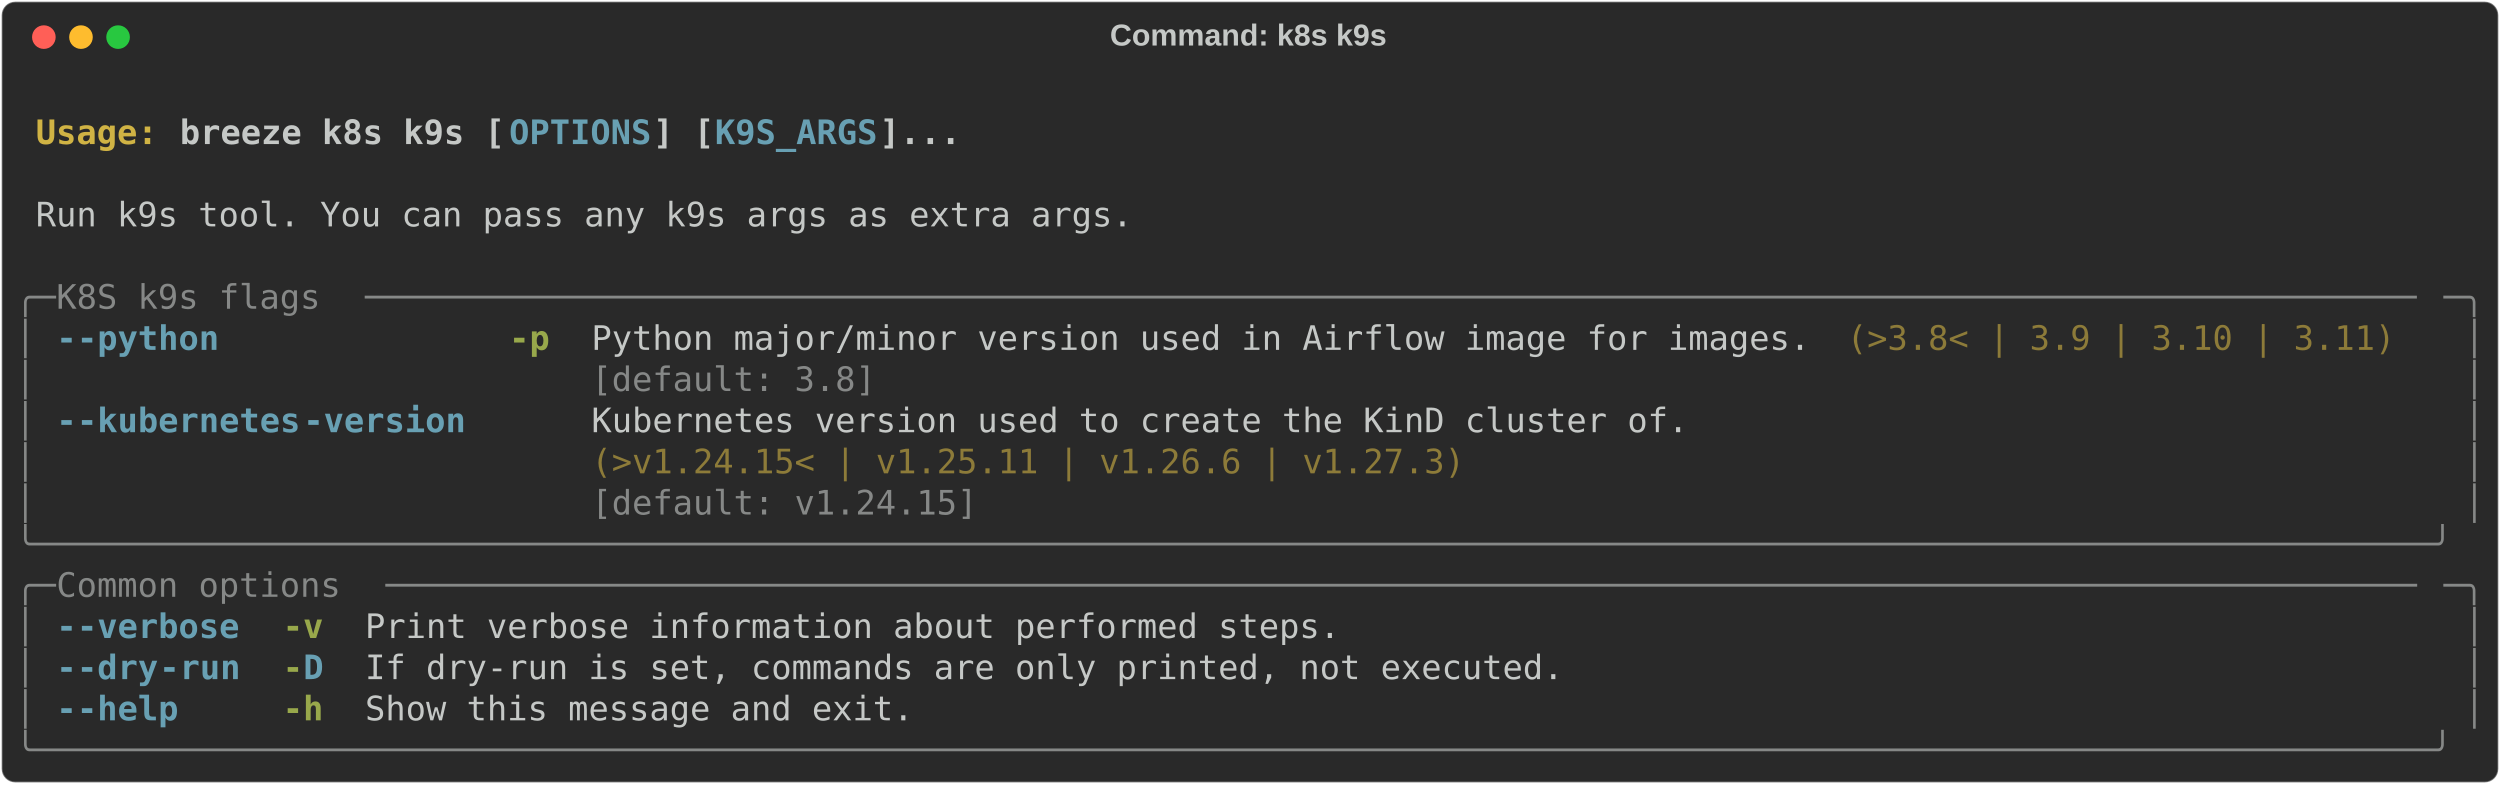
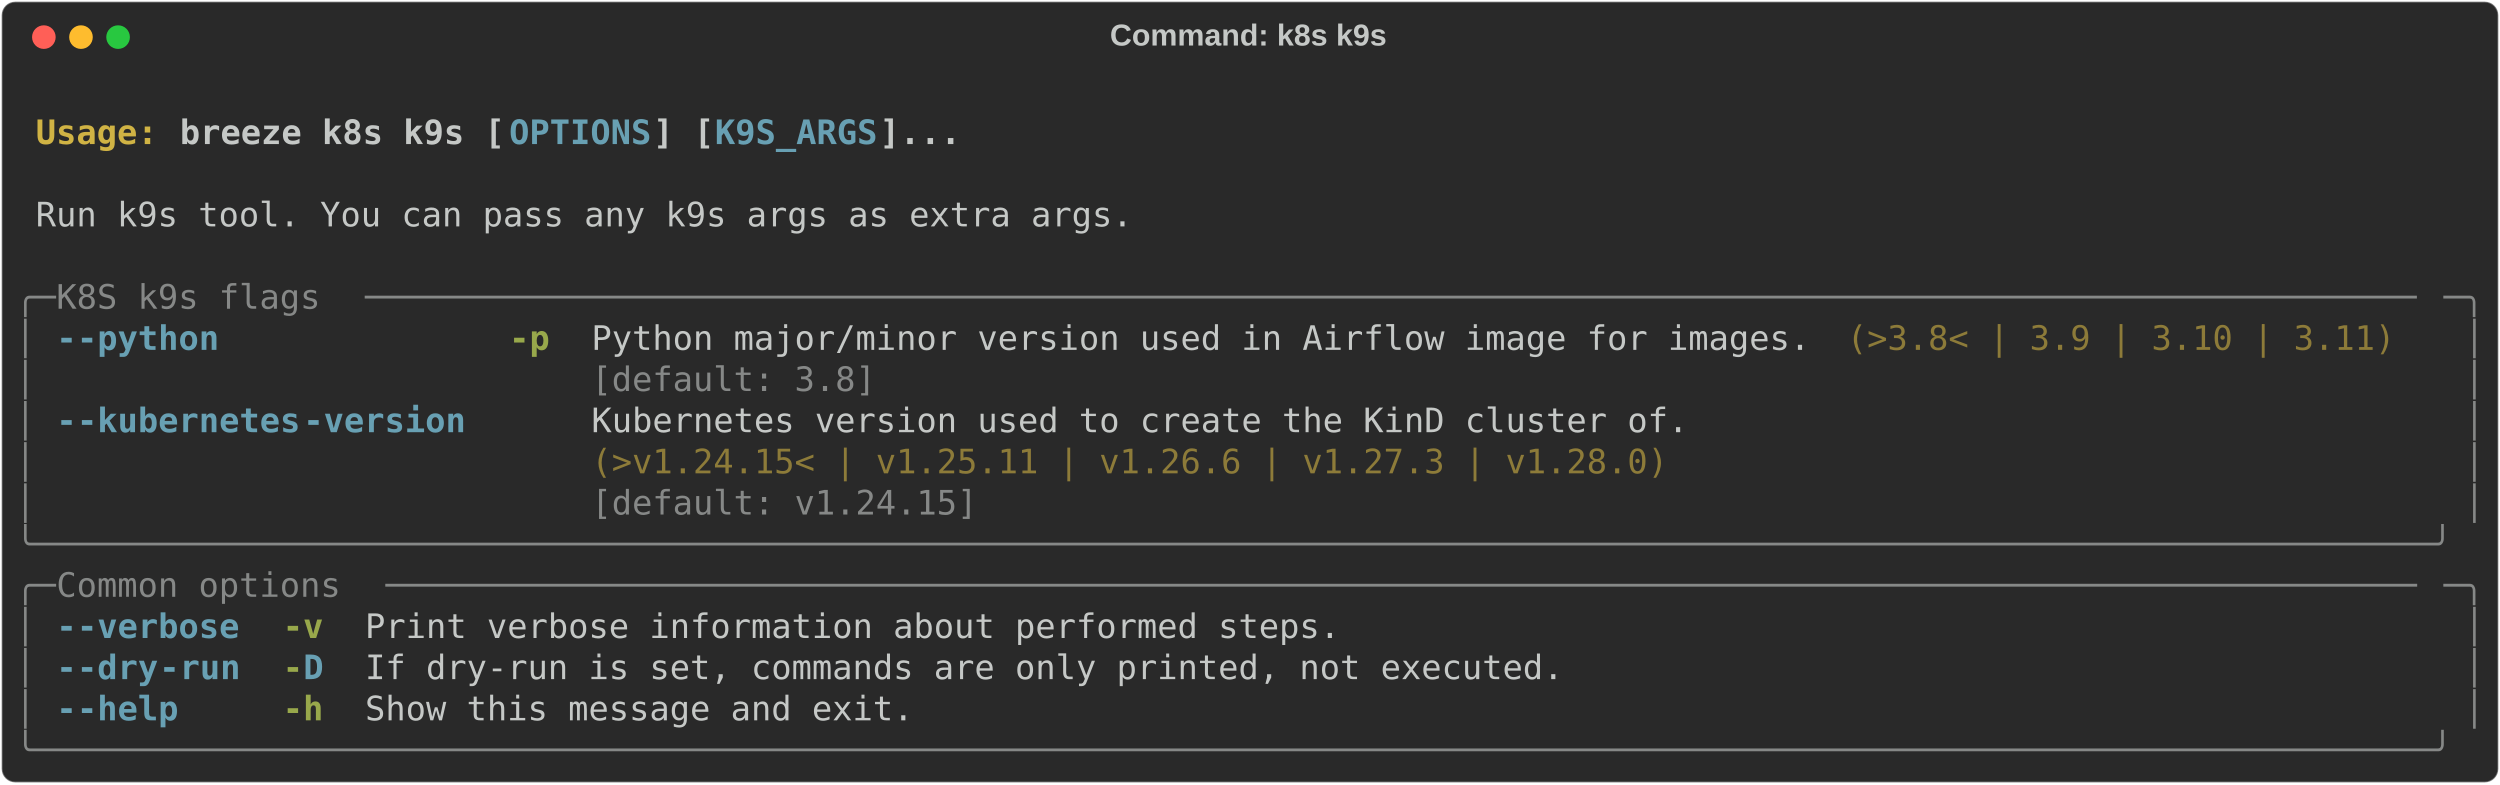
<svg xmlns="http://www.w3.org/2000/svg" class="rich-terminal" viewBox="0 0 1482 464.8">
  <style>

    @font-face {
        font-family: "Fira Code";
        src: local("FiraCode-Regular"),
                url("https://cdnjs.cloudflare.com/ajax/libs/firacode/6.2.0/woff2/FiraCode-Regular.woff2") format("woff2"),
                url("https://cdnjs.cloudflare.com/ajax/libs/firacode/6.2.0/woff/FiraCode-Regular.woff") format("woff");
        font-style: normal;
        font-weight: 400;
    }
    @font-face {
        font-family: "Fira Code";
        src: local("FiraCode-Bold"),
                url("https://cdnjs.cloudflare.com/ajax/libs/firacode/6.2.0/woff2/FiraCode-Bold.woff2") format("woff2"),
                url("https://cdnjs.cloudflare.com/ajax/libs/firacode/6.2.0/woff/FiraCode-Bold.woff") format("woff");
        font-style: bold;
        font-weight: 700;
    }

    .breeze-k8s-k9s-matrix {
        font-family: Fira Code, monospace;
        font-size: 20px;
        line-height: 24.4px;
        font-variant-east-asian: full-width;
    }

    .breeze-k8s-k9s-title {
        font-size: 18px;
        font-weight: bold;
        font-family: arial;
    }

    .breeze-k8s-k9s-r1 { fill: #c5c8c6;font-weight: bold }
.breeze-k8s-k9s-r2 { fill: #c5c8c6 }
.breeze-k8s-k9s-r3 { fill: #d0b344;font-weight: bold }
.breeze-k8s-k9s-r4 { fill: #68a0b3;font-weight: bold }
.breeze-k8s-k9s-r5 { fill: #868887 }
.breeze-k8s-k9s-r6 { fill: #98a84b;font-weight: bold }
.breeze-k8s-k9s-r7 { fill: #8d7b39 }
    </style>
  <defs>
    <clipPath id="breeze-k8s-k9s-clip-terminal">
      <rect x="0" y="0" width="1463.0" height="413.8" />
    </clipPath>
    <clipPath id="breeze-k8s-k9s-line-0">
      <rect x="0" y="1.5" width="1464" height="24.65" />
    </clipPath>
    <clipPath id="breeze-k8s-k9s-line-1">
      <rect x="0" y="25.9" width="1464" height="24.65" />
    </clipPath>
    <clipPath id="breeze-k8s-k9s-line-2">
      <rect x="0" y="50.3" width="1464" height="24.65" />
    </clipPath>
    <clipPath id="breeze-k8s-k9s-line-3">
      <rect x="0" y="74.7" width="1464" height="24.65" />
    </clipPath>
    <clipPath id="breeze-k8s-k9s-line-4">
      <rect x="0" y="99.1" width="1464" height="24.65" />
    </clipPath>
    <clipPath id="breeze-k8s-k9s-line-5">
      <rect x="0" y="123.5" width="1464" height="24.65" />
    </clipPath>
    <clipPath id="breeze-k8s-k9s-line-6">
      <rect x="0" y="147.9" width="1464" height="24.65" />
    </clipPath>
    <clipPath id="breeze-k8s-k9s-line-7">
      <rect x="0" y="172.3" width="1464" height="24.65" />
    </clipPath>
    <clipPath id="breeze-k8s-k9s-line-8">
      <rect x="0" y="196.7" width="1464" height="24.65" />
    </clipPath>
    <clipPath id="breeze-k8s-k9s-line-9">
      <rect x="0" y="221.1" width="1464" height="24.65" />
    </clipPath>
    <clipPath id="breeze-k8s-k9s-line-10">
      <rect x="0" y="245.5" width="1464" height="24.65" />
    </clipPath>
    <clipPath id="breeze-k8s-k9s-line-11">
      <rect x="0" y="269.9" width="1464" height="24.65" />
    </clipPath>
    <clipPath id="breeze-k8s-k9s-line-12">
      <rect x="0" y="294.3" width="1464" height="24.65" />
    </clipPath>
    <clipPath id="breeze-k8s-k9s-line-13">
      <rect x="0" y="318.7" width="1464" height="24.65" />
    </clipPath>
    <clipPath id="breeze-k8s-k9s-line-14">
      <rect x="0" y="343.1" width="1464" height="24.65" />
    </clipPath>
    <clipPath id="breeze-k8s-k9s-line-15">
      <rect x="0" y="367.5" width="1464" height="24.65" />
    </clipPath>
  </defs>
  <rect fill="#292929" stroke="rgba(255,255,255,0.35)" stroke-width="1" x="1" y="1" width="1480" height="462.8" rx="8" />
  <text class="breeze-k8s-k9s-title" fill="#c5c8c6" text-anchor="middle" x="740" y="27">Command: k8s k9s</text>
  <g transform="translate(26,22)">
    <circle cx="0" cy="0" r="7" fill="#ff5f57" />
    <circle cx="22" cy="0" r="7" fill="#febc2e" />
    <circle cx="44" cy="0" r="7" fill="#28c840" />
  </g>
  <g transform="translate(9, 41)" clip-path="url(#breeze-k8s-k9s-clip-terminal)">
    <g class="breeze-k8s-k9s-matrix">
      <text class="breeze-k8s-k9s-r2" x="1464" y="20" textLength="12.2" clip-path="url(#breeze-k8s-k9s-line-0)">
</text>
      <text class="breeze-k8s-k9s-r3" x="12.2" y="44.4" textLength="85.4" clip-path="url(#breeze-k8s-k9s-line-1)">Usage: </text>
      <text class="breeze-k8s-k9s-r1" x="97.6" y="44.4" textLength="195.2" clip-path="url(#breeze-k8s-k9s-line-1)">breeze k8s k9s [</text>
      <text class="breeze-k8s-k9s-r4" x="292.8" y="44.4" textLength="85.4" clip-path="url(#breeze-k8s-k9s-line-1)">OPTIONS</text>
      <text class="breeze-k8s-k9s-r1" x="378.2" y="44.4" textLength="36.6" clip-path="url(#breeze-k8s-k9s-line-1)">] [</text>
      <text class="breeze-k8s-k9s-r4" x="414.8" y="44.4" textLength="97.6" clip-path="url(#breeze-k8s-k9s-line-1)">K9S_ARGS</text>
      <text class="breeze-k8s-k9s-r1" x="512.4" y="44.4" textLength="48.8" clip-path="url(#breeze-k8s-k9s-line-1)">]...</text>
      <text class="breeze-k8s-k9s-r2" x="1464" y="44.4" textLength="12.2" clip-path="url(#breeze-k8s-k9s-line-1)">
</text>
      <text class="breeze-k8s-k9s-r2" x="1464" y="68.8" textLength="12.2" clip-path="url(#breeze-k8s-k9s-line-2)">
</text>
      <text class="breeze-k8s-k9s-r2" x="12.2" y="93.2" textLength="658.8" clip-path="url(#breeze-k8s-k9s-line-3)">Run k9s tool. You can pass any k9s args as extra args.</text>
      <text class="breeze-k8s-k9s-r2" x="1464" y="93.2" textLength="12.2" clip-path="url(#breeze-k8s-k9s-line-3)">
</text>
      <text class="breeze-k8s-k9s-r2" x="1464" y="117.6" textLength="12.2" clip-path="url(#breeze-k8s-k9s-line-4)">
</text>
      <text class="breeze-k8s-k9s-r5" x="0" y="142" textLength="24.4" clip-path="url(#breeze-k8s-k9s-line-5)">╭─</text>
      <text class="breeze-k8s-k9s-r5" x="24.4" y="142" textLength="183" clip-path="url(#breeze-k8s-k9s-line-5)"> K8S k9s flags </text>
      <text class="breeze-k8s-k9s-r5" x="207.4" y="142" textLength="1232.2" clip-path="url(#breeze-k8s-k9s-line-5)">─────────────────────────────────────────────────────────────────────────────────────────────────────</text>
      <text class="breeze-k8s-k9s-r5" x="1439.6" y="142" textLength="24.4" clip-path="url(#breeze-k8s-k9s-line-5)">─╮</text>
      <text class="breeze-k8s-k9s-r2" x="1464" y="142" textLength="12.2" clip-path="url(#breeze-k8s-k9s-line-5)">
</text>
      <text class="breeze-k8s-k9s-r5" x="0" y="166.4" textLength="12.2" clip-path="url(#breeze-k8s-k9s-line-6)">│</text>
      <text class="breeze-k8s-k9s-r4" x="24.4" y="166.4" textLength="12.2" clip-path="url(#breeze-k8s-k9s-line-6)">-</text>
      <text class="breeze-k8s-k9s-r4" x="36.6" y="166.4" textLength="85.4" clip-path="url(#breeze-k8s-k9s-line-6)">-python</text>
      <text class="breeze-k8s-k9s-r6" x="292.8" y="166.4" textLength="24.4" clip-path="url(#breeze-k8s-k9s-line-6)">-p</text>
      <text class="breeze-k8s-k9s-r2" x="341.6" y="166.4" textLength="732" clip-path="url(#breeze-k8s-k9s-line-6)">Python major/minor version used in Airflow image for images.</text>
      <text class="breeze-k8s-k9s-r7" x="1085.8" y="166.4" textLength="329.4" clip-path="url(#breeze-k8s-k9s-line-6)">(&gt;3.8&lt; | 3.9 | 3.10 | 3.11)</text>
      <text class="breeze-k8s-k9s-r5" x="1451.8" y="166.4" textLength="12.2" clip-path="url(#breeze-k8s-k9s-line-6)">│</text>
      <text class="breeze-k8s-k9s-r2" x="1464" y="166.4" textLength="12.2" clip-path="url(#breeze-k8s-k9s-line-6)">
</text>
      <text class="breeze-k8s-k9s-r5" x="0" y="190.8" textLength="12.2" clip-path="url(#breeze-k8s-k9s-line-7)">│</text>
      <text class="breeze-k8s-k9s-r5" x="341.6" y="190.8" textLength="732" clip-path="url(#breeze-k8s-k9s-line-7)">[default: 3.8]                                              </text>
      <text class="breeze-k8s-k9s-r5" x="1451.8" y="190.8" textLength="12.2" clip-path="url(#breeze-k8s-k9s-line-7)">│</text>
      <text class="breeze-k8s-k9s-r2" x="1464" y="190.8" textLength="12.2" clip-path="url(#breeze-k8s-k9s-line-7)">
</text>
      <text class="breeze-k8s-k9s-r5" x="0" y="215.2" textLength="12.2" clip-path="url(#breeze-k8s-k9s-line-8)">│</text>
      <text class="breeze-k8s-k9s-r4" x="24.4" y="215.2" textLength="12.2" clip-path="url(#breeze-k8s-k9s-line-8)">-</text>
      <text class="breeze-k8s-k9s-r4" x="36.6" y="215.2" textLength="134.2" clip-path="url(#breeze-k8s-k9s-line-8)">-kubernetes</text>
      <text class="breeze-k8s-k9s-r4" x="170.8" y="215.2" textLength="97.6" clip-path="url(#breeze-k8s-k9s-line-8)">-version</text>
      <text class="breeze-k8s-k9s-r2" x="341.6" y="215.2" textLength="658.8" clip-path="url(#breeze-k8s-k9s-line-8)">Kubernetes version used to create the KinD cluster of.</text>
      <text class="breeze-k8s-k9s-r5" x="1451.8" y="215.2" textLength="12.2" clip-path="url(#breeze-k8s-k9s-line-8)">│</text>
      <text class="breeze-k8s-k9s-r2" x="1464" y="215.2" textLength="12.2" clip-path="url(#breeze-k8s-k9s-line-8)">
</text>
      <text class="breeze-k8s-k9s-r5" x="0" y="239.6" textLength="12.2" clip-path="url(#breeze-k8s-k9s-line-9)">│</text>
-       <text class="breeze-k8s-k9s-r7" x="341.6" y="239.6" textLength="658.8" clip-path="url(#breeze-k8s-k9s-line-9)">(&gt;v1.24.15&lt; | v1.25.11 | v1.26.6 | v1.27.3)           </text>
+       <text class="breeze-k8s-k9s-r7" x="341.6" y="239.6" textLength="658.8" clip-path="url(#breeze-k8s-k9s-line-9)">(&gt;v1.24.15&lt; | v1.25.11 | v1.26.6 | v1.27.3 | v1.28.0) </text>
      <text class="breeze-k8s-k9s-r5" x="1451.8" y="239.6" textLength="12.2" clip-path="url(#breeze-k8s-k9s-line-9)">│</text>
      <text class="breeze-k8s-k9s-r2" x="1464" y="239.6" textLength="12.2" clip-path="url(#breeze-k8s-k9s-line-9)">
</text>
      <text class="breeze-k8s-k9s-r5" x="0" y="264" textLength="12.2" clip-path="url(#breeze-k8s-k9s-line-10)">│</text>
      <text class="breeze-k8s-k9s-r5" x="341.6" y="264" textLength="658.8" clip-path="url(#breeze-k8s-k9s-line-10)">[default: v1.24.15]                                   </text>
      <text class="breeze-k8s-k9s-r5" x="1451.8" y="264" textLength="12.2" clip-path="url(#breeze-k8s-k9s-line-10)">│</text>
      <text class="breeze-k8s-k9s-r2" x="1464" y="264" textLength="12.2" clip-path="url(#breeze-k8s-k9s-line-10)">
</text>
      <text class="breeze-k8s-k9s-r5" x="0" y="288.4" textLength="1464" clip-path="url(#breeze-k8s-k9s-line-11)">╰──────────────────────────────────────────────────────────────────────────────────────────────────────────────────────╯</text>
      <text class="breeze-k8s-k9s-r2" x="1464" y="288.4" textLength="12.2" clip-path="url(#breeze-k8s-k9s-line-11)">
</text>
      <text class="breeze-k8s-k9s-r5" x="0" y="312.8" textLength="24.4" clip-path="url(#breeze-k8s-k9s-line-12)">╭─</text>
      <text class="breeze-k8s-k9s-r5" x="24.4" y="312.8" textLength="195.2" clip-path="url(#breeze-k8s-k9s-line-12)"> Common options </text>
      <text class="breeze-k8s-k9s-r5" x="219.6" y="312.8" textLength="1220" clip-path="url(#breeze-k8s-k9s-line-12)">────────────────────────────────────────────────────────────────────────────────────────────────────</text>
      <text class="breeze-k8s-k9s-r5" x="1439.6" y="312.8" textLength="24.4" clip-path="url(#breeze-k8s-k9s-line-12)">─╮</text>
      <text class="breeze-k8s-k9s-r2" x="1464" y="312.8" textLength="12.2" clip-path="url(#breeze-k8s-k9s-line-12)">
</text>
      <text class="breeze-k8s-k9s-r5" x="0" y="337.2" textLength="12.2" clip-path="url(#breeze-k8s-k9s-line-13)">│</text>
      <text class="breeze-k8s-k9s-r4" x="24.4" y="337.2" textLength="12.2" clip-path="url(#breeze-k8s-k9s-line-13)">-</text>
      <text class="breeze-k8s-k9s-r4" x="36.6" y="337.2" textLength="97.6" clip-path="url(#breeze-k8s-k9s-line-13)">-verbose</text>
      <text class="breeze-k8s-k9s-r6" x="158.6" y="337.2" textLength="24.4" clip-path="url(#breeze-k8s-k9s-line-13)">-v</text>
      <text class="breeze-k8s-k9s-r2" x="207.4" y="337.2" textLength="585.6" clip-path="url(#breeze-k8s-k9s-line-13)">Print verbose information about performed steps.</text>
      <text class="breeze-k8s-k9s-r5" x="1451.8" y="337.2" textLength="12.2" clip-path="url(#breeze-k8s-k9s-line-13)">│</text>
      <text class="breeze-k8s-k9s-r2" x="1464" y="337.2" textLength="12.2" clip-path="url(#breeze-k8s-k9s-line-13)">
</text>
      <text class="breeze-k8s-k9s-r5" x="0" y="361.6" textLength="12.2" clip-path="url(#breeze-k8s-k9s-line-14)">│</text>
      <text class="breeze-k8s-k9s-r4" x="24.4" y="361.6" textLength="12.2" clip-path="url(#breeze-k8s-k9s-line-14)">-</text>
      <text class="breeze-k8s-k9s-r4" x="36.6" y="361.6" textLength="48.8" clip-path="url(#breeze-k8s-k9s-line-14)">-dry</text>
      <text class="breeze-k8s-k9s-r4" x="85.4" y="361.6" textLength="48.8" clip-path="url(#breeze-k8s-k9s-line-14)">-run</text>
      <text class="breeze-k8s-k9s-r6" x="158.6" y="361.6" textLength="12.2" clip-path="url(#breeze-k8s-k9s-line-14)">-</text>
      <text class="breeze-k8s-k9s-r4" x="170.8" y="361.6" textLength="12.2" clip-path="url(#breeze-k8s-k9s-line-14)">D</text>
      <text class="breeze-k8s-k9s-r2" x="207.4" y="361.6" textLength="719.8" clip-path="url(#breeze-k8s-k9s-line-14)">If dry-run is set, commands are only printed, not executed.</text>
      <text class="breeze-k8s-k9s-r5" x="1451.8" y="361.6" textLength="12.2" clip-path="url(#breeze-k8s-k9s-line-14)">│</text>
      <text class="breeze-k8s-k9s-r2" x="1464" y="361.6" textLength="12.2" clip-path="url(#breeze-k8s-k9s-line-14)">
</text>
      <text class="breeze-k8s-k9s-r5" x="0" y="386" textLength="12.2" clip-path="url(#breeze-k8s-k9s-line-15)">│</text>
      <text class="breeze-k8s-k9s-r4" x="24.4" y="386" textLength="12.2" clip-path="url(#breeze-k8s-k9s-line-15)">-</text>
      <text class="breeze-k8s-k9s-r4" x="36.6" y="386" textLength="61" clip-path="url(#breeze-k8s-k9s-line-15)">-help</text>
      <text class="breeze-k8s-k9s-r6" x="158.6" y="386" textLength="24.4" clip-path="url(#breeze-k8s-k9s-line-15)">-h</text>
      <text class="breeze-k8s-k9s-r2" x="207.4" y="386" textLength="329.4" clip-path="url(#breeze-k8s-k9s-line-15)">Show this message and exit.</text>
      <text class="breeze-k8s-k9s-r5" x="1451.8" y="386" textLength="12.2" clip-path="url(#breeze-k8s-k9s-line-15)">│</text>
      <text class="breeze-k8s-k9s-r2" x="1464" y="386" textLength="12.2" clip-path="url(#breeze-k8s-k9s-line-15)">
</text>
      <text class="breeze-k8s-k9s-r5" x="0" y="410.4" textLength="1464" clip-path="url(#breeze-k8s-k9s-line-16)">╰──────────────────────────────────────────────────────────────────────────────────────────────────────────────────────╯</text>
      <text class="breeze-k8s-k9s-r2" x="1464" y="410.4" textLength="12.2" clip-path="url(#breeze-k8s-k9s-line-16)">
</text>
    </g>
  </g>
</svg>
